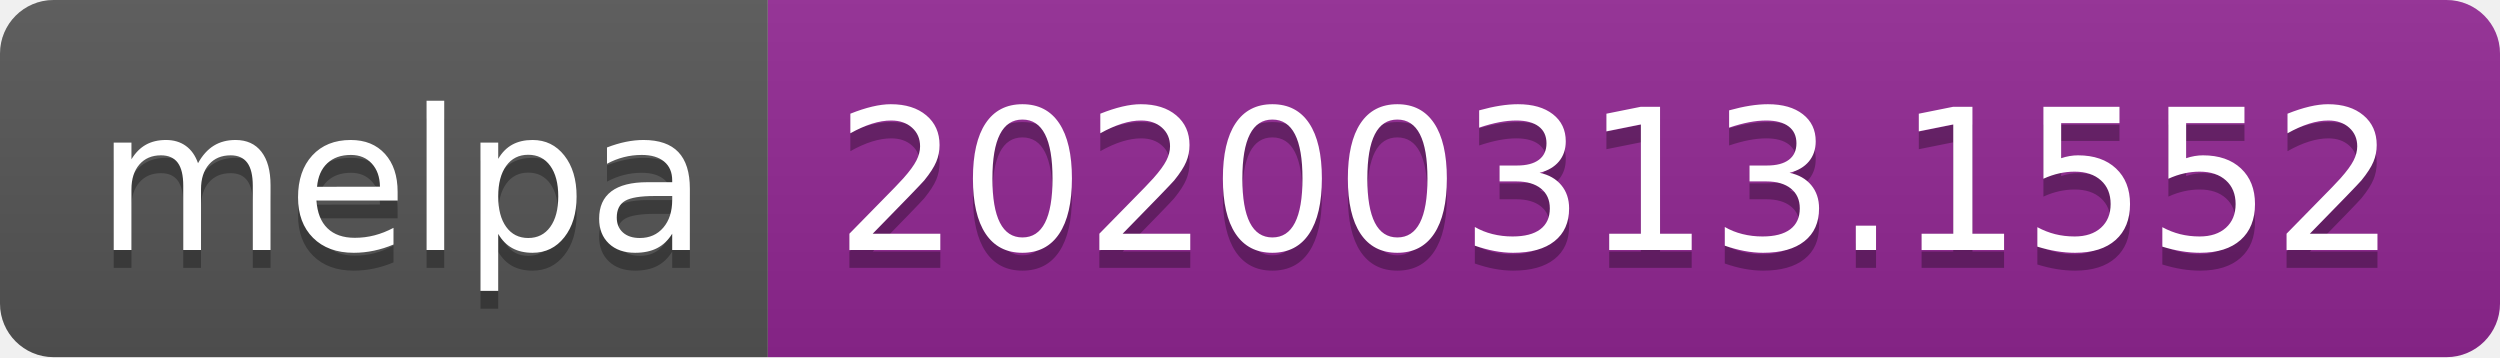
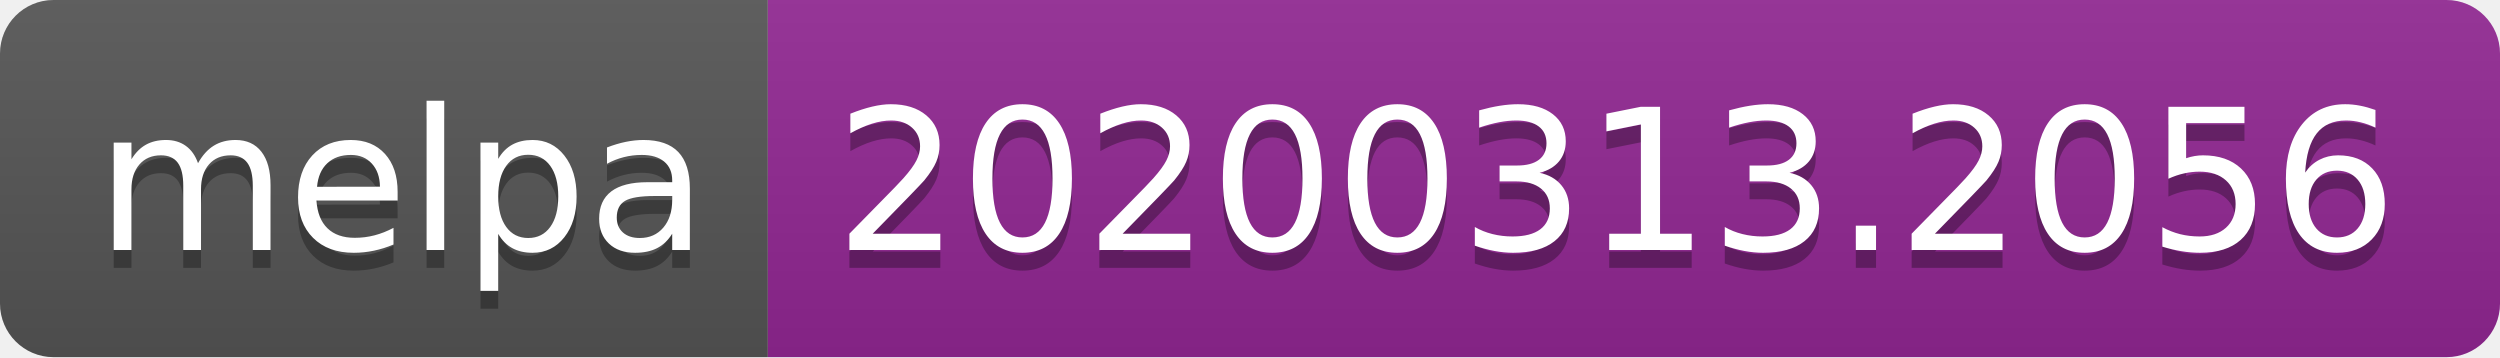
<svg xmlns="http://www.w3.org/2000/svg" width="140" height="20">
  <linearGradient id="b" x2="0" y2="100%">
    <stop offset="0" stop-color="#bbb" stop-opacity=".1" />
    <stop offset="1" stop-opacity=".1" />
  </linearGradient>
  <clipPath id="a">
    <rect width="140" height="20" rx="3" fill="#fff" />
  </clipPath>
  <g clip-path="url(#a)">
    <path fill="#555" d="M0 0h43v20H0z" />
    <path fill="#922793" d="M43 0h97v20H43z" />
    <path fill="url(#b)" d="M0 0h140v20H0z" />
  </g>
  <g fill="#fff" text-anchor="middle" font-family="DejaVu Sans,Verdana,Geneva,sans-serif" font-size="110">
    <text x="225" y="150" fill="#010101" fill-opacity=".3" transform="scale(.1)" textLength="330">melpa</text>
    <text x="225" y="140" transform="scale(.1)" textLength="330">melpa</text>
-     <text x="905" y="150" fill="#010101" fill-opacity=".3" transform="scale(.1)" textLength="870">20200313.1552</text>
-     <text x="905" y="140" transform="scale(.1)" textLength="870">20200313.1552</text>
+     <text x="905" y="150" fill="#010101" fill-opacity=".3" transform="scale(.1)" textLength="870">20200313.2056</text>
+     <text x="905" y="140" transform="scale(.1)" textLength="870">20200313.2056</text>
  </g>
</svg>
